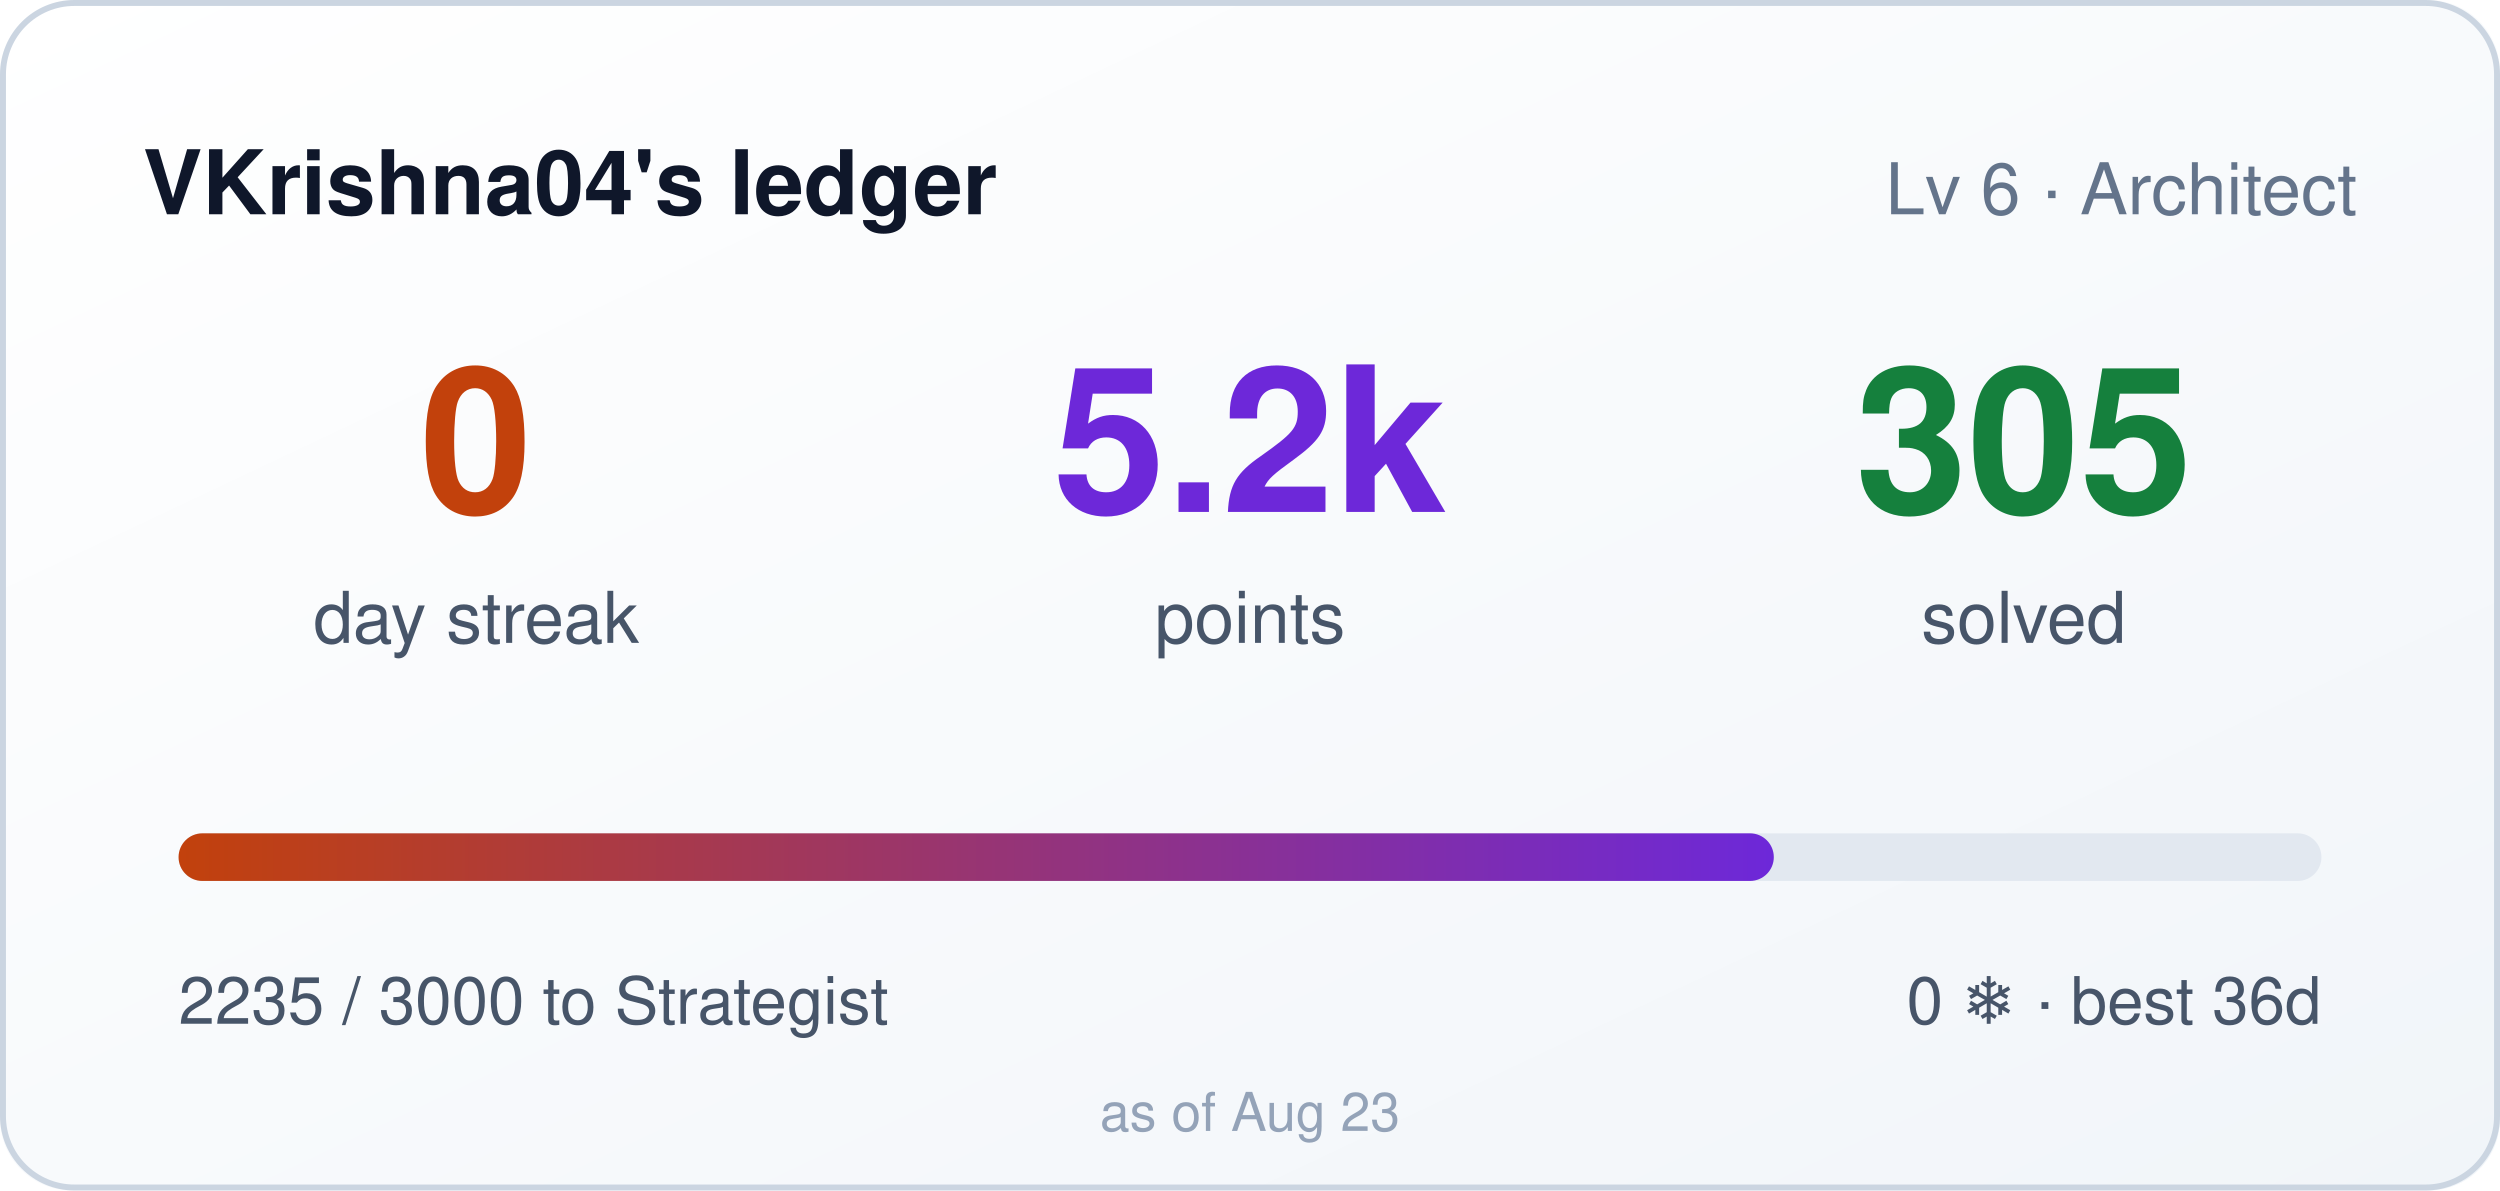
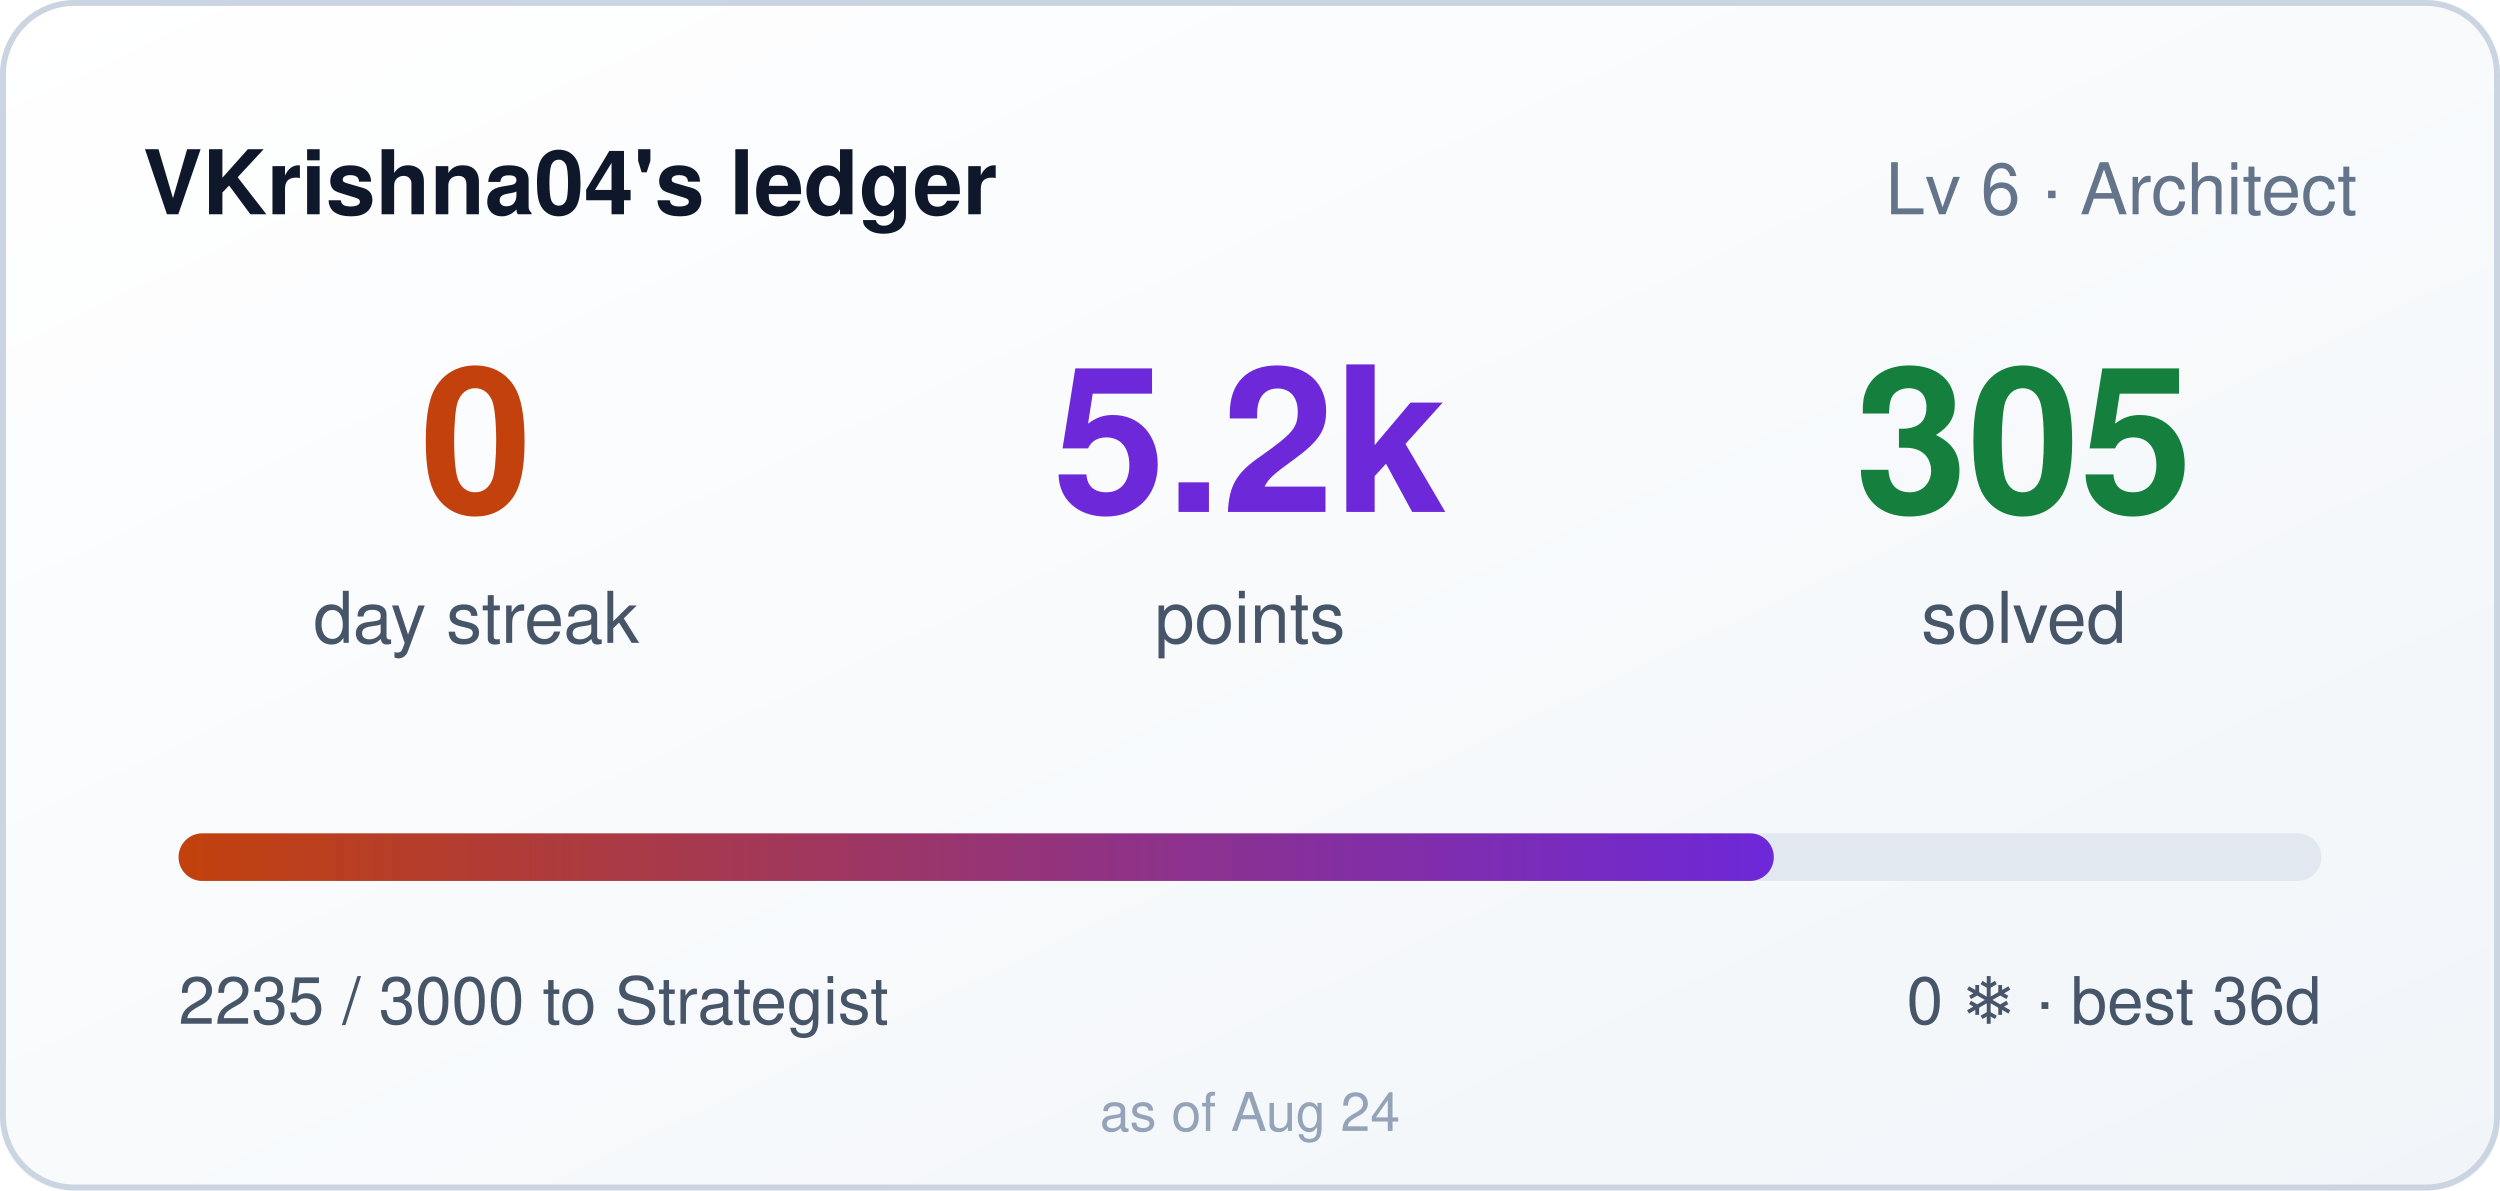
<svg xmlns="http://www.w3.org/2000/svg" width="420" height="200" role="img" aria-label="VKrishna04's ledger: 0 day streak, 5235 points">
  <style>
    .bar,.n{transform-box:fill-box}
    .bar{transform-origin:left center}
    @media (prefers-reduced-motion: no-preference){
      .bar{animation:cl-grow .9s cubic-bezier(.22,1,.36,1) both}
      .n{animation:cl-rise .5s ease-out both}
      .n2{animation-delay:.08s}
      .n3{animation-delay:.16s}
    }
    @keyframes cl-grow{from{transform:scaleX(0)}to{transform:scaleX(1)}}
    @keyframes cl-rise{from{opacity:0;transform:translateY(6px)}to{opacity:1;transform:none}}
  </style>
  <defs>
    <linearGradient id="bg" x1="0" y1="0" x2="1" y2="1">
      <stop offset="0" stop-color="#ffffff" />
      <stop offset="1" stop-color="#f1f5f9" />
    </linearGradient>
    <linearGradient id="bar" x1="0" y1="0" x2="1" y2="0">
      <stop offset="0" stop-color="#c2410c" />
      <stop offset="1" stop-color="#6d28d9" />
    </linearGradient>
  </defs>
  <rect width="420" height="200" rx="12" fill="url(#bg)" />
  <rect x="0.5" y="0.5" width="419" height="199" rx="12" fill="none" stroke="#cbd5e1" />
  <text x="24" y="36" fill="#0f172a" font-size="15" font-weight="600" font-family="Segoe UI,Helvetica,Arial,sans-serif">VKrishna04's ledger</text>
  <text x="396" y="36" fill="#64748b" font-size="12" text-anchor="end" font-family="Segoe UI,Helvetica,Arial,sans-serif">Lv 6 · Architect</text>
  <g font-family="Segoe UI,Helvetica,Arial,sans-serif">
    <text class="n n1" x="80" y="86" fill="#c2410c" font-size="34" font-weight="700" text-anchor="middle">0</text>
    <text x="80" y="108" fill="#475569" font-size="12" text-anchor="middle">day streak</text>
    <text class="n n2" x="210" y="86" fill="#6d28d9" font-size="34" font-weight="700" text-anchor="middle">5.2k</text>
    <text x="210" y="108" fill="#475569" font-size="12" text-anchor="middle">points</text>
    <text class="n n3" x="340" y="86" fill="#15803d" font-size="34" font-weight="700" text-anchor="middle">305</text>
    <text x="340" y="108" fill="#475569" font-size="12" text-anchor="middle">solved</text>
  </g>
  <rect x="30" y="140" width="360" height="8" rx="4" fill="#e2e8f0" />
  <rect class="bar" x="30" y="140" width="268" height="8" rx="4" fill="url(#bar)" />
  <text x="30" y="172" fill="#475569" font-size="11" font-family="Segoe UI,Helvetica,Arial,sans-serif">2235 / 3000 to Strategist</text>
  <text x="390" y="172" fill="#475569" font-size="11" text-anchor="end" font-family="Segoe UI,Helvetica,Arial,sans-serif">0 ❄ · best 36d</text>
-   <text x="210" y="190" fill="#94a3b8" font-size="9" text-anchor="middle" font-family="Segoe UI,Helvetica,Arial,sans-serif">as of Aug 23</text>
+   <text x="210" y="190" fill="#94a3b8" font-size="9" text-anchor="middle" font-family="Segoe UI,Helvetica,Arial,sans-serif">as of Aug 24</text>
</svg>
